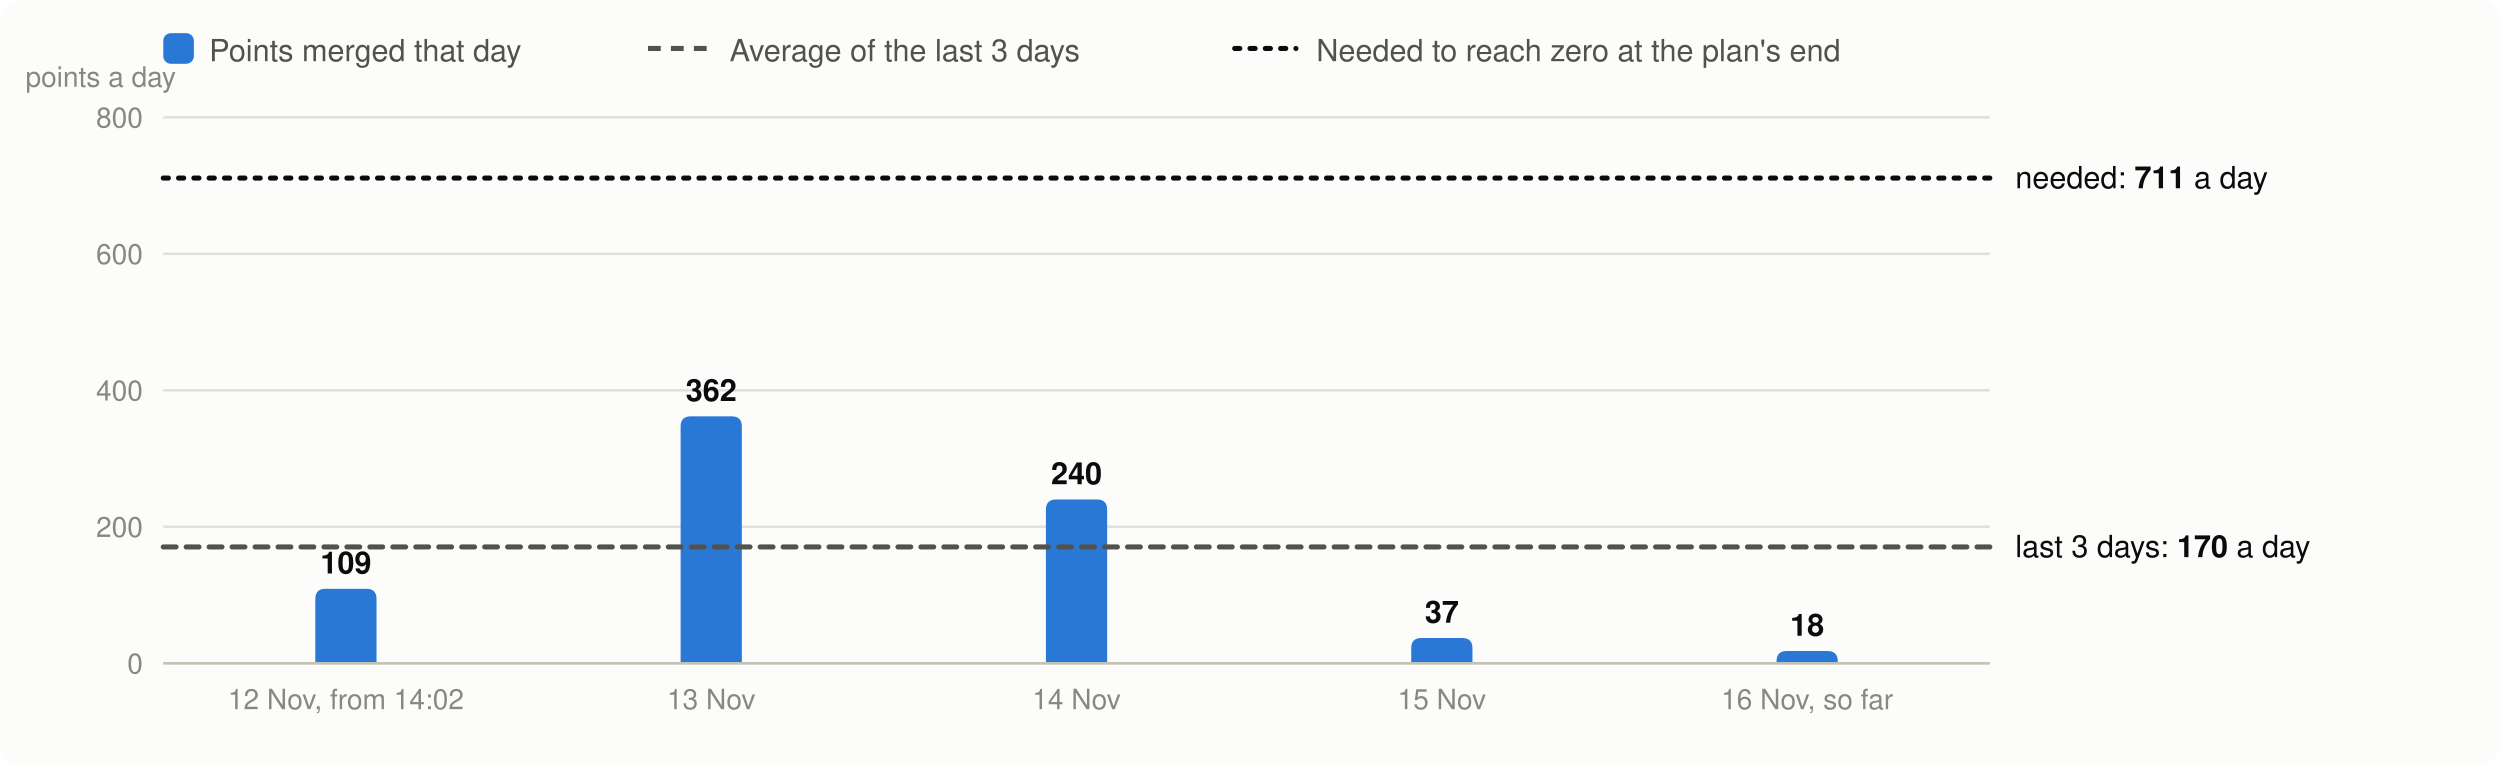
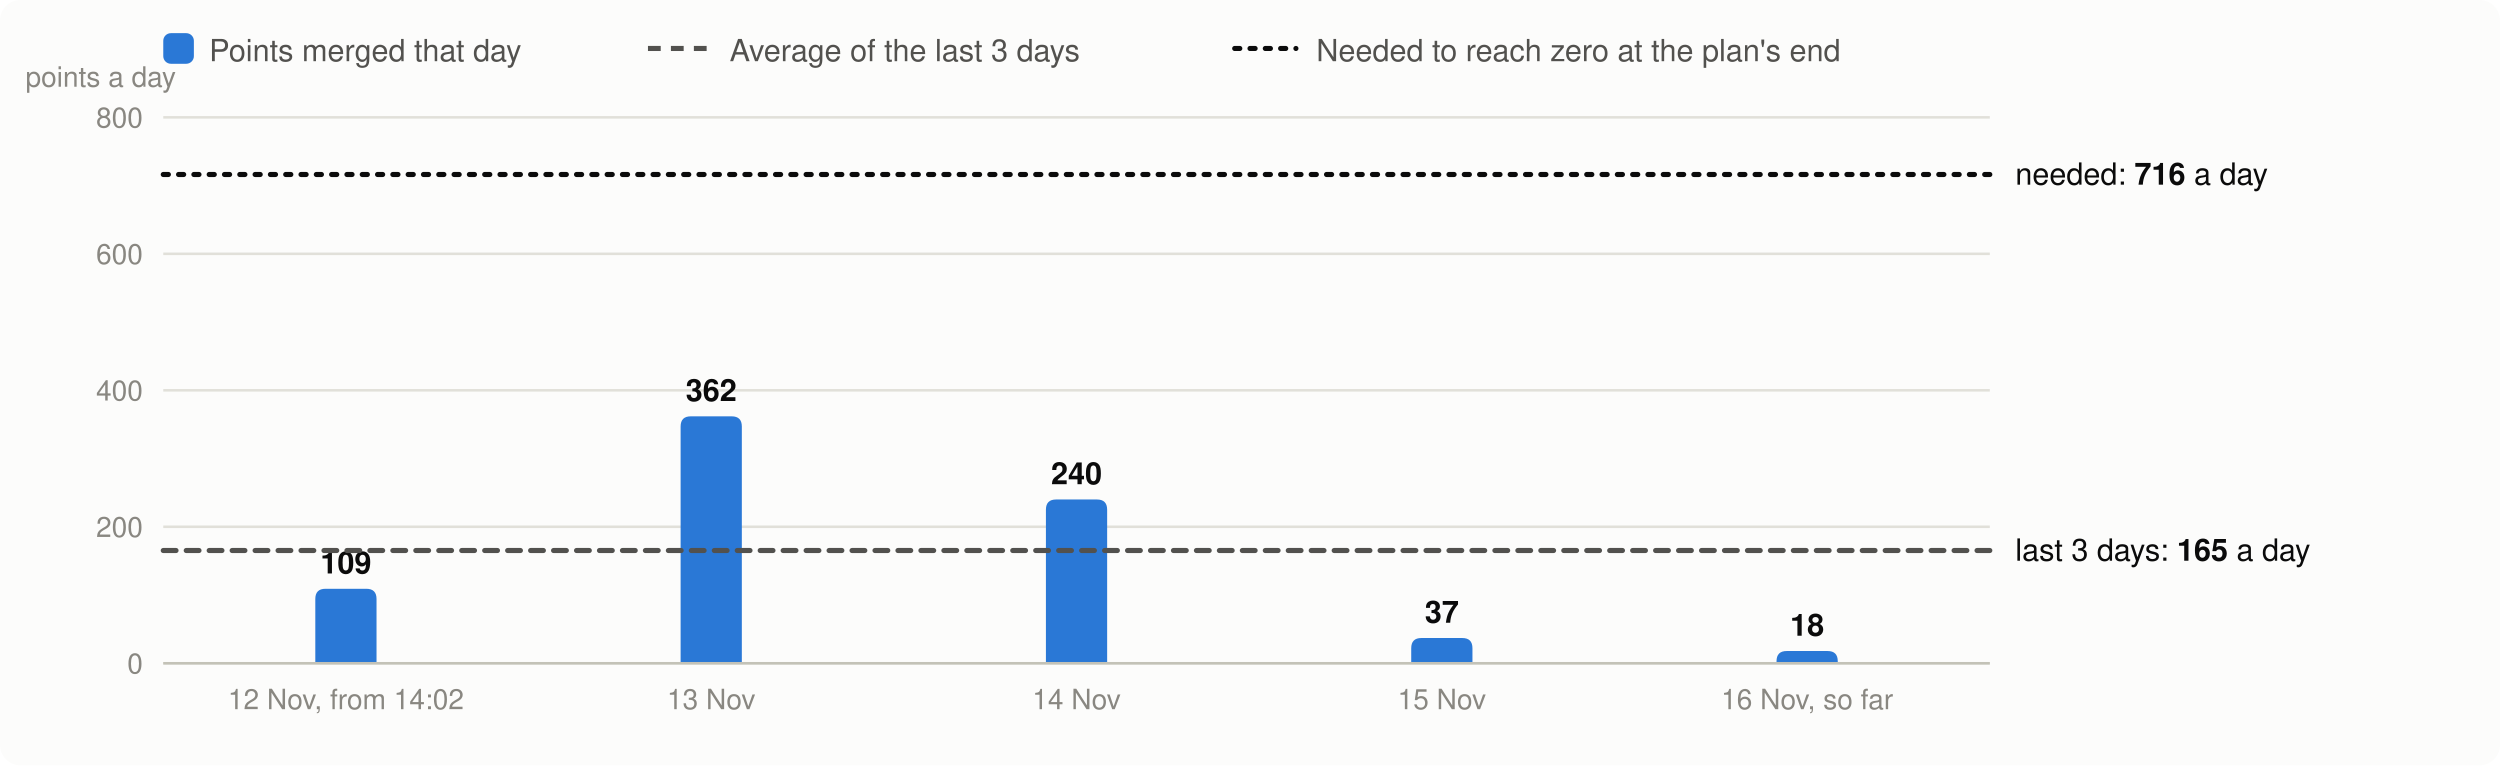
<svg xmlns="http://www.w3.org/2000/svg" viewBox="0 0 980 300" width="980" height="300" font-family="system-ui,-apple-system,Segoe UI,Helvetica,Arial,sans-serif" font-size="13" role="img" aria-label="Velocity: story points merged per day, the 3-day average and the velocity needed">
  <rect width="980" height="300" rx="8" fill="#fcfcfb" />
  <rect x="64" y="13" width="12" height="12" rx="3" fill="#2a78d6" />
  <text x="82" y="24" fill="#52514e" font-size="12">Points merged that day</text>
  <line x1="254" x2="278" y1="19" y2="19" stroke="#52514e" stroke-width="2" stroke-dasharray="5 4" />
  <text x="286" y="24" fill="#52514e" font-size="12">Average of the last 3 days</text>
  <line x1="484" x2="508" y1="19" y2="19" stroke="#0b0b0b" stroke-width="2" stroke-dasharray="2 4" stroke-linecap="round" />
  <text x="516" y="24" fill="#52514e" font-size="12">Needed to reach zero at the plan's end</text>
  <line x1="64" x2="780" y1="260.0" y2="260.0" stroke="#e1e0d9" />
  <text x="56" y="264.0" text-anchor="end" fill="#898781" font-size="11">0</text>
  <line x1="64" x2="780" y1="206.5" y2="206.5" stroke="#e1e0d9" />
  <text x="56" y="210.5" text-anchor="end" fill="#898781" font-size="11">200</text>
  <line x1="64" x2="780" y1="153.0" y2="153.0" stroke="#e1e0d9" />
  <text x="56" y="157.0" text-anchor="end" fill="#898781" font-size="11">400</text>
  <line x1="64" x2="780" y1="99.5" y2="99.5" stroke="#e1e0d9" />
  <text x="56" y="103.5" text-anchor="end" fill="#898781" font-size="11">600</text>
  <line x1="64" x2="780" y1="46.0" y2="46.0" stroke="#e1e0d9" />
  <text x="56" y="50.0" text-anchor="end" fill="#898781" font-size="11">800</text>
  <text x="10" y="34" fill="#898781" font-size="11">points a day</text>
  <path d="M123.6,260.0V234.8Q123.6,230.8 127.6,230.8H143.6Q147.6,230.8 147.6,234.8V260.0Z" fill="#2a78d6" />
  <text x="135.6" y="224.8" text-anchor="middle" fill="#0b0b0b" font-size="12" font-weight="600">109</text>
  <text x="135.6" y="278" text-anchor="middle" fill="#898781" font-size="11">12 Nov, from 14:02</text>
  <path d="M266.8,260.0V167.2Q266.8,163.2 270.8,163.2H286.8Q290.8,163.2 290.8,167.2V260.0Z" fill="#2a78d6" />
  <text x="278.8" y="157.2" text-anchor="middle" fill="#0b0b0b" font-size="12" font-weight="600">362</text>
  <text x="278.8" y="278" text-anchor="middle" fill="#898781" font-size="11">13 Nov</text>
  <path d="M410.0,260.0V199.8Q410.0,195.8 414.0,195.8H430.0Q434.0,195.8 434.0,199.8V260.0Z" fill="#2a78d6" />
  <text x="422.0" y="189.8" text-anchor="middle" fill="#0b0b0b" font-size="12" font-weight="600">240</text>
  <text x="422.0" y="278" text-anchor="middle" fill="#898781" font-size="11">14 Nov</text>
  <path d="M553.2,260.0V254.1Q553.2,250.1 557.2,250.1H573.2Q577.2,250.1 577.2,254.1V260.0Z" fill="#2a78d6" />
  <text x="565.2" y="244.1" text-anchor="middle" fill="#0b0b0b" font-size="12" font-weight="600">37</text>
  <text x="565.2" y="278" text-anchor="middle" fill="#898781" font-size="11">15 Nov</text>
  <path d="M696.4,260.0V259.2Q696.4,255.2 700.4,255.2H716.4Q720.4,255.2 720.4,259.2V260.0Z" fill="#2a78d6" />
  <text x="708.4" y="249.2" text-anchor="middle" fill="#0b0b0b" font-size="12" font-weight="600">18</text>
  <text x="708.4" y="278" text-anchor="middle" fill="#898781" font-size="11">16 Nov, so far</text>
  <line x1="64" x2="780" y1="260.0" y2="260.0" stroke="#c3c2b7" />
-   <line x1="64" x2="780" y1="214.4" y2="214.4" stroke="#52514e" stroke-width="2" stroke-dasharray="5 4" stroke-linecap="round" />
-   <text x="790" y="218.4" fill="#0b0b0b" font-size="12">last 3 days: <tspan font-weight="600">170</tspan> a day</text>
-   <line x1="64" x2="780" y1="69.8" y2="69.8" stroke="#0b0b0b" stroke-width="2" stroke-dasharray="2 4" stroke-linecap="round" />
-   <text x="790" y="73.8" fill="#0b0b0b" font-size="12">needed: <tspan font-weight="600">711</tspan> a day</text>
+   <line x1="64" x2="780" y1="215.8" y2="215.8" stroke="#52514e" stroke-width="2" stroke-dasharray="5 4" stroke-linecap="round" />
+   <text x="790" y="219.8" fill="#0b0b0b" font-size="12">last 3 days: <tspan font-weight="600">165</tspan> a day</text>
+   <line x1="64" x2="780" y1="68.4" y2="68.4" stroke="#0b0b0b" stroke-width="2" stroke-dasharray="2 4" stroke-linecap="round" />
+   <text x="790" y="72.4" fill="#0b0b0b" font-size="12">needed: <tspan font-weight="600">716</tspan> a day</text>
</svg>
